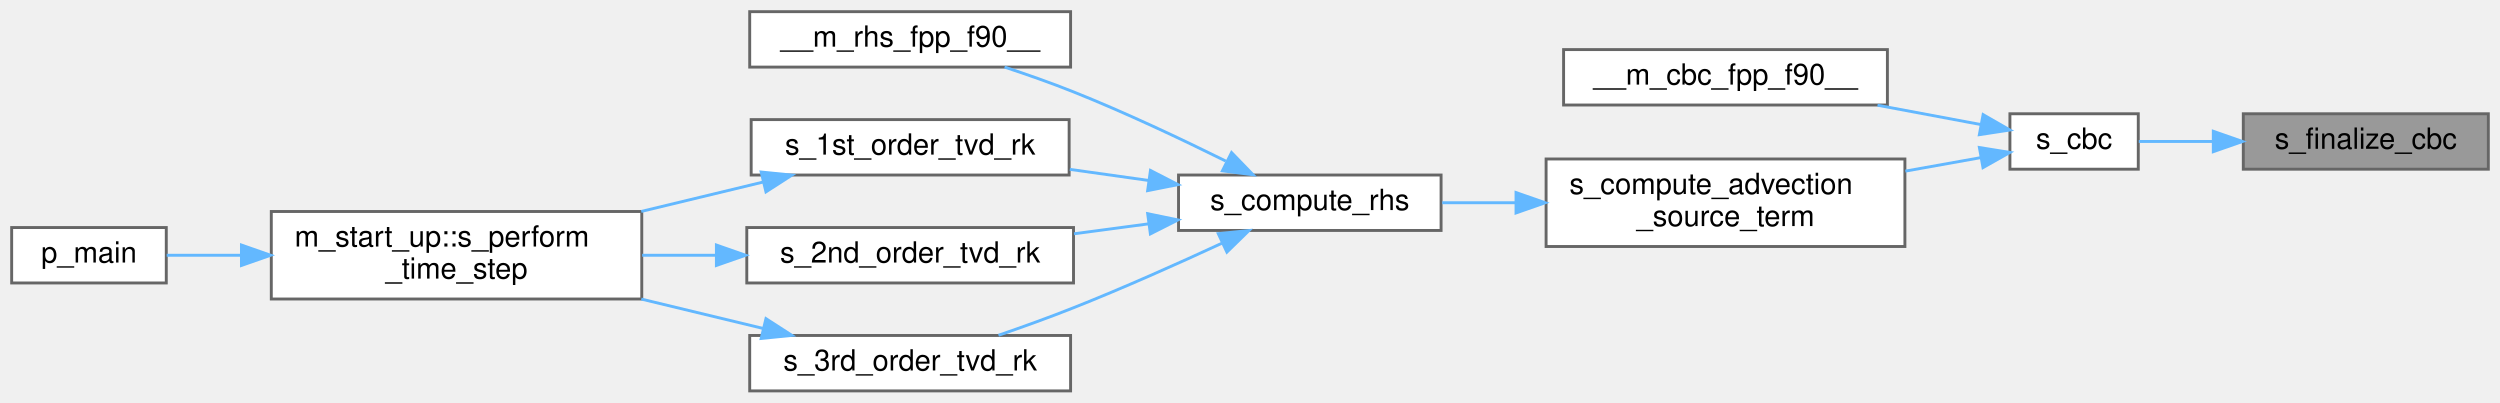
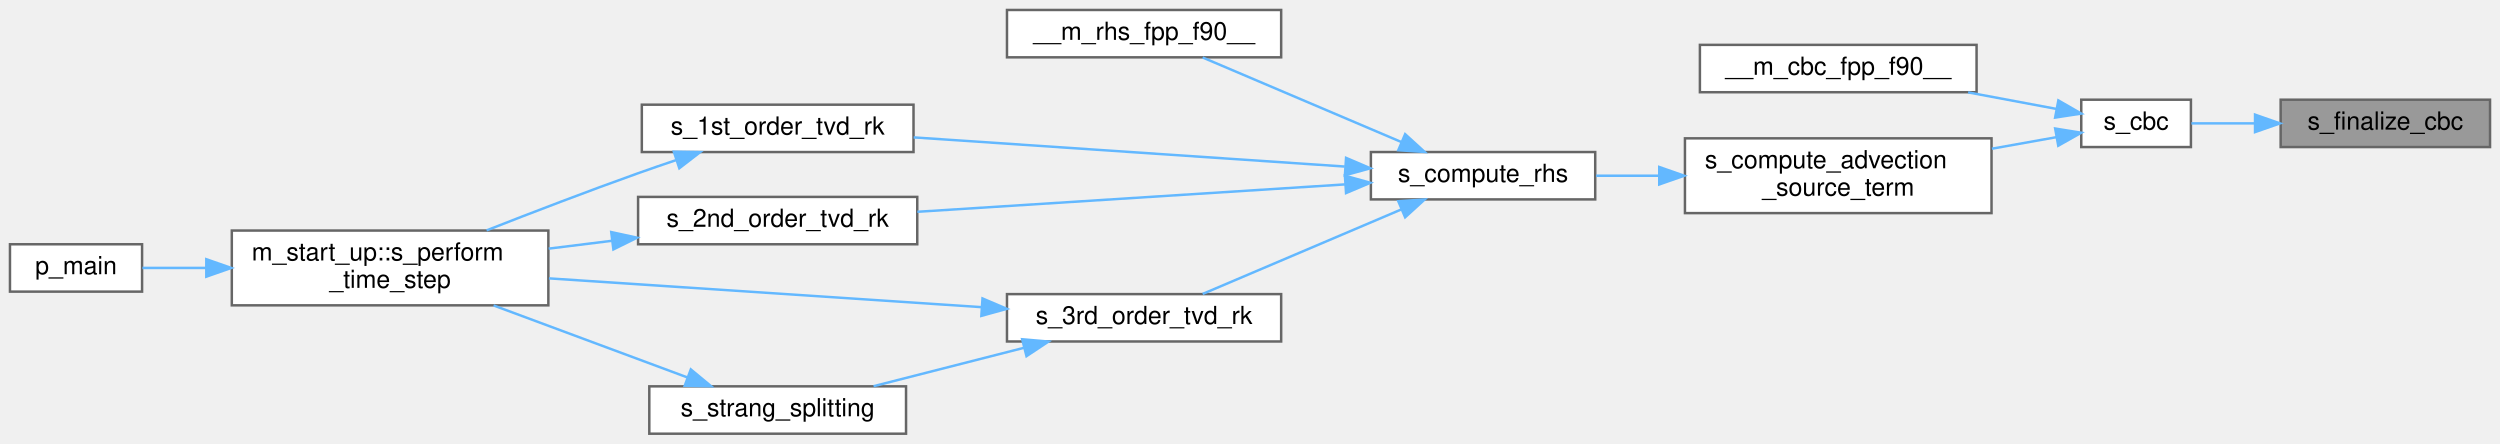
- <svg xmlns="http://www.w3.org/2000/svg" xmlns:xlink="http://www.w3.org/1999/xlink" width="857pt" height="138pt" viewBox="0.00 0.00 857.00 138.00">
-   <g id="graph0" class="graph" transform="scale(1 1) rotate(0) translate(4 134)">
+ <svg xmlns="http://www.w3.org/2000/svg" xmlns:xlink="http://www.w3.org/1999/xlink" width="1003pt" height="178pt" viewBox="0.00 0.00 1003.00 178.00">
+   <g id="graph0" class="graph" transform="scale(1 1) rotate(0) translate(4 174)">
    <g id="Node000001" class="node">
      <g id="a_Node000001">
        <a xlink:title="Deallocation and/or the disassociation procedures that are necessary in order to finalize the CBC app...">
-           <polygon fill="#999999" stroke="#666666" points="849,-95 765,-95 765,-76 849,-76 849,-95" />
-           <text text-anchor="middle" x="807" y="-83" font-family="Helvetica,sans-Serif" font-size="10.00">s_finalize_cbc</text>
+           <polygon fill="#999999" stroke="#666666" points="995,-134 911,-134 911,-115 995,-115 995,-134" />
+           <text text-anchor="middle" x="953" y="-122" font-family="Helvetica,sans-Serif" font-size="10.00">s_finalize_cbc</text>
        </a>
      </g>
    </g>
    <g id="Node000002" class="node">
      <g id="a_Node000002">
        <a xlink:href="m__cbc_8fpp_8f90.html#a9771aa6ccf00c0970db70784acd622b5" target="_top" xlink:title="The following is the implementation of the CBC based on the work of Thompson (1987,...">
-           <polygon fill="white" stroke="#666666" points="729,-95 685,-95 685,-76 729,-76 729,-95" />
-           <text text-anchor="middle" x="707" y="-83" font-family="Helvetica,sans-Serif" font-size="10.00">s_cbc</text>
+           <polygon fill="white" stroke="#666666" points="875,-134 831,-134 831,-115 875,-115 875,-134" />
+           <text text-anchor="middle" x="853" y="-122" font-family="Helvetica,sans-Serif" font-size="10.00">s_cbc</text>
        </a>
      </g>
    </g>
    <g id="edge1_Node000001_Node000002" class="edge">
      <g id="a_edge1_Node000001_Node000002">
        <a xlink:title=" ">
-           <path fill="none" stroke="#63b8ff" d="M754.6,-85.5C745.61,-85.5 736.74,-85.5 729.18,-85.5" />
-           <polygon fill="#63b8ff" stroke="#63b8ff" points="754.72,-89 764.72,-85.5 754.72,-82 754.72,-89" />
+           <path fill="none" stroke="#63b8ff" d="M900.6,-124.5C891.61,-124.5 882.74,-124.5 875.18,-124.5" />
+           <polygon fill="#63b8ff" stroke="#63b8ff" points="900.72,-128 910.72,-124.5 900.72,-121 900.72,-128" />
        </a>
      </g>
    </g>
    <g id="Node000003" class="node">
      <g id="a_Node000003">
        <a xlink:href="m__cbc_8fpp_8f90.html#a8aaac759a23fea3b31210aa89c940745" target="_top" xlink:title="The module features a large database of characteristic boundary conditions (CBC) for the Euler system...">
-           <polygon fill="white" stroke="#666666" points="643,-117 532,-117 532,-98 643,-98 643,-117" />
-           <text text-anchor="middle" x="587.5" y="-105" font-family="Helvetica,sans-Serif" font-size="10.00">__m_cbc_fpp_f90__</text>
+           <polygon fill="white" stroke="#666666" points="789,-156 678,-156 678,-137 789,-137 789,-156" />
+           <text text-anchor="middle" x="733.5" y="-144" font-family="Helvetica,sans-Serif" font-size="10.00">__m_cbc_fpp_f90__</text>
        </a>
      </g>
    </g>
    <g id="edge2_Node000002_Node000003" class="edge">
      <g id="a_edge2_Node000002_Node000003">
        <a xlink:title=" ">
-           <path fill="none" stroke="#63b8ff" d="M675.14,-91.28C664.26,-93.32 651.71,-95.66 639.61,-97.93" />
-           <polygon fill="#63b8ff" stroke="#63b8ff" points="675.81,-94.71 684.99,-89.43 674.52,-87.83 675.81,-94.71" />
+           <path fill="none" stroke="#63b8ff" d="M821.14,-130.28C810.26,-132.32 797.71,-134.66 785.61,-136.93" />
+           <polygon fill="#63b8ff" stroke="#63b8ff" points="821.81,-133.71 830.99,-128.43 820.52,-126.83 821.81,-133.71" />
        </a>
      </g>
    </g>
    <g id="Node000004" class="node">
      <g id="a_Node000004">
        <a xlink:href="m__rhs_8fpp_8f90.html#a376bc3b64f78384ac773235ee7fbdd98" target="_top" xlink:title=" ">
-           <polygon fill="white" stroke="#666666" points="649,-79.5 526,-79.5 526,-49.5 649,-49.5 649,-79.5" />
-           <text text-anchor="start" x="534" y="-67.5" font-family="Helvetica,sans-Serif" font-size="10.00">s_compute_advection</text>
-           <text text-anchor="middle" x="587.5" y="-56.5" font-family="Helvetica,sans-Serif" font-size="10.00">_source_term</text>
+           <polygon fill="white" stroke="#666666" points="795,-118.5 672,-118.5 672,-88.5 795,-88.5 795,-118.5" />
+           <text text-anchor="start" x="680" y="-106.5" font-family="Helvetica,sans-Serif" font-size="10.00">s_compute_advection</text>
+           <text text-anchor="middle" x="733.5" y="-95.5" font-family="Helvetica,sans-Serif" font-size="10.00">_source_term</text>
        </a>
      </g>
    </g>
    <g id="edge3_Node000002_Node000004" class="edge">
      <g id="a_edge3_Node000002_Node000004">
        <a xlink:title=" ">
-           <path fill="none" stroke="#63b8ff" d="M675.04,-79.97C667.03,-78.53 658.12,-76.94 649.15,-75.34" />
-           <polygon fill="#63b8ff" stroke="#63b8ff" points="674.53,-83.43 684.99,-81.75 675.77,-76.54 674.53,-83.43" />
+           <path fill="none" stroke="#63b8ff" d="M821.04,-118.97C813.03,-117.53 804.12,-115.94 795.15,-114.34" />
+           <polygon fill="#63b8ff" stroke="#63b8ff" points="820.53,-122.43 830.99,-120.75 821.77,-115.54 820.53,-122.43" />
        </a>
      </g>
    </g>
    <g id="Node000005" class="node">
      <g id="a_Node000005">
        <a xlink:href="m__rhs_8fpp_8f90.html#a8522bdf311a42fe6ff7f2b433656573f" target="_top" xlink:title=" ">
-           <polygon fill="white" stroke="#666666" points="490,-74 400,-74 400,-55 490,-55 490,-74" />
-           <text text-anchor="middle" x="445" y="-62" font-family="Helvetica,sans-Serif" font-size="10.00">s_compute_rhs</text>
+           <polygon fill="white" stroke="#666666" points="636,-113 546,-113 546,-94 636,-94 636,-113" />
+           <text text-anchor="middle" x="591" y="-101" font-family="Helvetica,sans-Serif" font-size="10.00">s_compute_rhs</text>
        </a>
      </g>
    </g>
    <g id="edge4_Node000004_Node000005" class="edge">
      <g id="a_edge4_Node000004_Node000005">
        <a xlink:title=" ">
-           <path fill="none" stroke="#63b8ff" d="M515.62,-64.5C507.03,-64.5 498.44,-64.5 490.38,-64.5" />
-           <polygon fill="#63b8ff" stroke="#63b8ff" points="515.69,-68 525.69,-64.5 515.69,-61 515.69,-68" />
+           <path fill="none" stroke="#63b8ff" d="M661.62,-103.5C653.03,-103.5 644.44,-103.5 636.38,-103.5" />
+           <polygon fill="#63b8ff" stroke="#63b8ff" points="661.69,-107 671.69,-103.5 661.69,-100 661.69,-107" />
        </a>
      </g>
    </g>
    <g id="Node000006" class="node">
      <g id="a_Node000006">
        <a xlink:href="m__rhs_8fpp_8f90.html#a87616394067f1273cd06c4d299d10add" target="_top" xlink:title=" ">
-           <polygon fill="white" stroke="#666666" points="363,-130 253,-130 253,-111 363,-111 363,-130" />
-           <text text-anchor="middle" x="308" y="-118" font-family="Helvetica,sans-Serif" font-size="10.00">__m_rhs_fpp_f90__</text>
+           <polygon fill="white" stroke="#666666" points="510,-170 400,-170 400,-151 510,-151 510,-170" />
+           <text text-anchor="middle" x="455" y="-158" font-family="Helvetica,sans-Serif" font-size="10.00">__m_rhs_fpp_f90__</text>
        </a>
      </g>
    </g>
    <g id="edge5_Node000005_Node000006" class="edge">
      <g id="a_edge5_Node000005_Node000006">
        <a xlink:title=" ">
-           <path fill="none" stroke="#63b8ff" d="M416.2,-78.78C400.99,-86.31 381.69,-95.44 364,-102.5 356.44,-105.52 348.16,-108.43 340.37,-111" />
-           <polygon fill="#63b8ff" stroke="#63b8ff" points="418.18,-81.7 425.55,-74.09 415.04,-75.44 418.18,-81.7" />
+           <path fill="none" stroke="#63b8ff" d="M558.31,-116.98C533.77,-127.42 500.36,-141.63 478.5,-150.93" />
+           <polygon fill="#63b8ff" stroke="#63b8ff" points="559.74,-120.18 567.57,-113.04 557,-113.73 559.74,-120.18" />
        </a>
      </g>
    </g>
    <g id="Node000007" class="node">
      <g id="a_Node000007">
        <a xlink:href="m__time__steppers_8fpp_8f90.html#af409df8df1b374744d8c379e7e7dba0b" target="_top" xlink:title="1st order TVD RK time-stepping algorithm">
-           <polygon fill="white" stroke="#666666" points="362.5,-93 253.5,-93 253.5,-74 362.5,-74 362.5,-93" />
-           <text text-anchor="middle" x="308" y="-81" font-family="Helvetica,sans-Serif" font-size="10.00">s_1st_order_tvd_rk</text>
+           <polygon fill="white" stroke="#666666" points="362.5,-132 253.5,-132 253.5,-113 362.5,-113 362.5,-132" />
+           <text text-anchor="middle" x="308" y="-120" font-family="Helvetica,sans-Serif" font-size="10.00">s_1st_order_tvd_rk</text>
        </a>
      </g>
    </g>
    <g id="edge6_Node000005_Node000007" class="edge">
      <g id="a_edge6_Node000005_Node000007">
        <a xlink:title=" ">
-           <path fill="none" stroke="#63b8ff" d="M389.87,-72.12C380.93,-73.38 371.66,-74.68 362.73,-75.94" />
-           <polygon fill="#63b8ff" stroke="#63b8ff" points="390.38,-75.58 399.8,-70.72 389.41,-68.65 390.38,-75.58" />
+           <path fill="none" stroke="#63b8ff" d="M535.51,-107.18C485.6,-110.56 412.17,-115.52 362.56,-118.88" />
+           <polygon fill="#63b8ff" stroke="#63b8ff" points="536.04,-110.66 545.78,-106.49 535.57,-103.67 536.04,-110.66" />
        </a>
      </g>
    </g>
    <g id="Node000010" class="node">
      <g id="a_Node000010">
        <a xlink:href="m__time__steppers_8fpp_8f90.html#a2847bfea6f3dc3fdae115a99009f7245" target="_top" xlink:title="2nd order TVD RK time-stepping algorithm">
-           <polygon fill="white" stroke="#666666" points="364,-56 252,-56 252,-37 364,-37 364,-56" />
-           <text text-anchor="middle" x="308" y="-44" font-family="Helvetica,sans-Serif" font-size="10.00">s_2nd_order_tvd_rk</text>
+           <polygon fill="white" stroke="#666666" points="364,-95 252,-95 252,-76 364,-76 364,-95" />
+           <text text-anchor="middle" x="308" y="-83" font-family="Helvetica,sans-Serif" font-size="10.00">s_2nd_order_tvd_rk</text>
        </a>
      </g>
    </g>
    <g id="edge9_Node000005_Node000010" class="edge">
      <g id="a_edge9_Node000005_Node000010">
        <a xlink:title=" ">
-           <path fill="none" stroke="#63b8ff" d="M389.71,-57.26C381.3,-56.14 372.6,-54.98 364.17,-53.86" />
-           <polygon fill="#63b8ff" stroke="#63b8ff" points="389.42,-60.75 399.8,-58.61 390.35,-53.82 389.42,-60.75" />
+           <path fill="none" stroke="#63b8ff" d="M535.61,-100.02C486.2,-96.85 413.67,-92.2 364.05,-89.03" />
+           <polygon fill="#63b8ff" stroke="#63b8ff" points="535.58,-103.52 545.78,-100.67 536.03,-96.54 535.58,-103.52" />
        </a>
      </g>
    </g>
    <g id="Node000011" class="node">
      <g id="a_Node000011">
-         <a xlink:href="m__time__steppers_8fpp_8f90.html#ad642c094881f0cffbb6158f9fa079a86" target="_top" xlink:title="3rd order TVD RK time-stepping algorithm">
-           <polygon fill="white" stroke="#666666" points="363,-19 253,-19 253,0 363,0 363,-19" />
-           <text text-anchor="middle" x="308" y="-7" font-family="Helvetica,sans-Serif" font-size="10.00">s_3rd_order_tvd_rk</text>
+         <a xlink:href="m__time__steppers_8fpp_8f90.html#ac05b61c34936393b040d927a57d3a659" target="_top" xlink:title="3rd order TVD RK time-stepping algorithm">
+           <polygon fill="white" stroke="#666666" points="510,-56 400,-56 400,-37 510,-37 510,-56" />
+           <text text-anchor="middle" x="455" y="-44" font-family="Helvetica,sans-Serif" font-size="10.00">s_3rd_order_tvd_rk</text>
        </a>
      </g>
    </g>
    <g id="edge11_Node000005_Node000011" class="edge">
      <g id="a_edge11_Node000005_Node000011">
        <a xlink:title=" ">
-           <path fill="none" stroke="#63b8ff" d="M414.86,-50.62C399.81,-43.65 381.07,-35.27 364,-28.5 355.74,-25.22 346.66,-21.95 338.29,-19.07" />
-           <polygon fill="#63b8ff" stroke="#63b8ff" points="413.62,-53.91 424.16,-54.97 416.58,-47.57 413.62,-53.91" />
+           <path fill="none" stroke="#63b8ff" d="M558.31,-90.02C533.77,-79.58 500.36,-65.37 478.5,-56.07" />
+           <polygon fill="#63b8ff" stroke="#63b8ff" points="557,-93.27 567.57,-93.96 559.74,-86.82 557,-93.27" />
        </a>
      </g>
    </g>
    <g id="Node000008" class="node">
      <g id="a_Node000008">
        <a xlink:href="namespacem__start__up.html#aaaeff91a52af5b8f17ed9efed8ac17bd" target="_top" xlink:title=" ">
-           <polygon fill="white" stroke="#666666" points="216,-61.5 89,-61.5 89,-31.5 216,-31.5 216,-61.5" />
-           <text text-anchor="start" x="97" y="-49.5" font-family="Helvetica,sans-Serif" font-size="10.00">m_start_up::s_perform</text>
-           <text text-anchor="middle" x="152.5" y="-38.5" font-family="Helvetica,sans-Serif" font-size="10.00">_time_step</text>
+           <polygon fill="white" stroke="#666666" points="216,-81.5 89,-81.5 89,-51.5 216,-51.5 216,-81.5" />
+           <text text-anchor="start" x="97" y="-69.5" font-family="Helvetica,sans-Serif" font-size="10.00">m_start_up::s_perform</text>
+           <text text-anchor="middle" x="152.5" y="-58.5" font-family="Helvetica,sans-Serif" font-size="10.00">_time_step</text>
        </a>
      </g>
    </g>
    <g id="edge7_Node000007_Node000008" class="edge">
      <g id="a_edge7_Node000007_Node000008">
        <a xlink:title=" ">
-           <path fill="none" stroke="#63b8ff" d="M257.58,-71.59C244.29,-68.38 229.73,-64.88 215.83,-61.52" />
-           <polygon fill="#63b8ff" stroke="#63b8ff" points="256.93,-75.03 267.47,-73.97 258.57,-68.23 256.93,-75.03" />
+           <path fill="none" stroke="#63b8ff" d="M267.2,-109.75C262.07,-108.02 256.9,-106.25 252,-104.5 231.8,-97.3 209.49,-88.75 191.22,-81.58" />
+           <polygon fill="#63b8ff" stroke="#63b8ff" points="266.34,-113.15 276.93,-112.97 268.54,-106.5 266.34,-113.15" />
        </a>
      </g>
    </g>
    <g id="Node000009" class="node">
      <g id="a_Node000009">
        <a xlink:href="p__main_8fpp_8f90.html#aeec10ee8e2940c953967da3e374e1579" target="_top" xlink:title="Quasi-conservative, shock- and interface- capturing finite-volume scheme for the multicomponent Navie...">
-           <polygon fill="white" stroke="#666666" points="53,-56 0,-56 0,-37 53,-37 53,-56" />
-           <text text-anchor="middle" x="26.5" y="-44" font-family="Helvetica,sans-Serif" font-size="10.00">p_main</text>
+           <polygon fill="white" stroke="#666666" points="53,-76 0,-76 0,-57 53,-57 53,-76" />
+           <text text-anchor="middle" x="26.5" y="-64" font-family="Helvetica,sans-Serif" font-size="10.00">p_main</text>
        </a>
      </g>
    </g>
    <g id="edge8_Node000008_Node000009" class="edge">
      <g id="a_edge8_Node000008_Node000009">
        <a xlink:title=" ">
-           <path fill="none" stroke="#63b8ff" d="M78.77,-46.5C69.63,-46.5 60.81,-46.5 53.14,-46.5" />
-           <polygon fill="#63b8ff" stroke="#63b8ff" points="78.77,-50 88.77,-46.5 78.77,-43 78.77,-50" />
+           <path fill="none" stroke="#63b8ff" d="M78.77,-66.5C69.63,-66.5 60.81,-66.5 53.14,-66.5" />
+           <polygon fill="#63b8ff" stroke="#63b8ff" points="78.77,-70 88.77,-66.5 78.77,-63 78.77,-70" />
        </a>
      </g>
    </g>
    <g id="edge10_Node000010_Node000008" class="edge">
      <g id="a_edge10_Node000010_Node000008">
        <a xlink:title=" ">
-           <path fill="none" stroke="#63b8ff" d="M241.46,-46.5C233.06,-46.5 224.48,-46.5 216.13,-46.5" />
-           <polygon fill="#63b8ff" stroke="#63b8ff" points="241.58,-50 251.58,-46.5 241.58,-43 241.58,-50" />
+           <path fill="none" stroke="#63b8ff" d="M241.46,-77.39C233.06,-76.35 224.48,-75.29 216.13,-74.25" />
+           <polygon fill="#63b8ff" stroke="#63b8ff" points="241.23,-80.89 251.58,-78.64 242.09,-73.94 241.23,-80.89" />
        </a>
      </g>
    </g>
    <g id="edge12_Node000011_Node000008" class="edge">
      <g id="a_edge12_Node000011_Node000008">
        <a xlink:title=" ">
-           <path fill="none" stroke="#63b8ff" d="M257.58,-21.41C244.29,-24.62 229.73,-28.12 215.83,-31.48" />
-           <polygon fill="#63b8ff" stroke="#63b8ff" points="258.57,-24.77 267.47,-19.03 256.93,-17.97 258.57,-24.77" />
+           <path fill="none" stroke="#63b8ff" d="M389.64,-50.78C338.38,-54.2 267.05,-58.94 216.23,-62.32" />
+           <polygon fill="#63b8ff" stroke="#63b8ff" points="390.18,-54.26 399.93,-50.1 389.72,-47.27 390.18,-54.26" />
+         </a>
+       </g>
+     </g>
+     <g id="Node000012" class="node">
+       <g id="a_Node000012">
+         <a xlink:href="m__time__steppers_8fpp_8f90.html#a5858523edfce42df32b2b0a8af54bc0e" target="_top" xlink:title="Strang splitting scheme with 3rd order TVD RK time-stepping algorithm for the flux term and adaptive ...">
+           <polygon fill="white" stroke="#666666" points="359.5,-19 256.5,-19 256.5,0 359.5,0 359.5,-19" />
+           <text text-anchor="middle" x="308" y="-7" font-family="Helvetica,sans-Serif" font-size="10.00">s_strang_splitting</text>
+         </a>
+       </g>
+     </g>
+     <g id="edge13_Node000011_Node000012" class="edge">
+       <g id="a_edge13_Node000011_Node000012">
+         <a xlink:title=" ">
+           <path fill="none" stroke="#63b8ff" d="M406.73,-34.44C387.19,-29.45 364.85,-23.75 346.47,-19.06" />
+           <polygon fill="#63b8ff" stroke="#63b8ff" points="406.1,-37.89 416.66,-36.97 407.83,-31.11 406.1,-37.89" />
+         </a>
+       </g>
+     </g>
+     <g id="edge14_Node000012_Node000008" class="edge">
+       <g id="a_edge14_Node000012_Node000008">
+         <a xlink:title=" ">
+           <path fill="none" stroke="#63b8ff" d="M271.85,-22.55C248.67,-31.16 218.23,-42.46 194.02,-51.45" />
+           <polygon fill="#63b8ff" stroke="#63b8ff" points="273.15,-25.8 281.31,-19.04 270.71,-19.24 273.15,-25.8" />
        </a>
      </g>
    </g>
  </g>
</svg>
